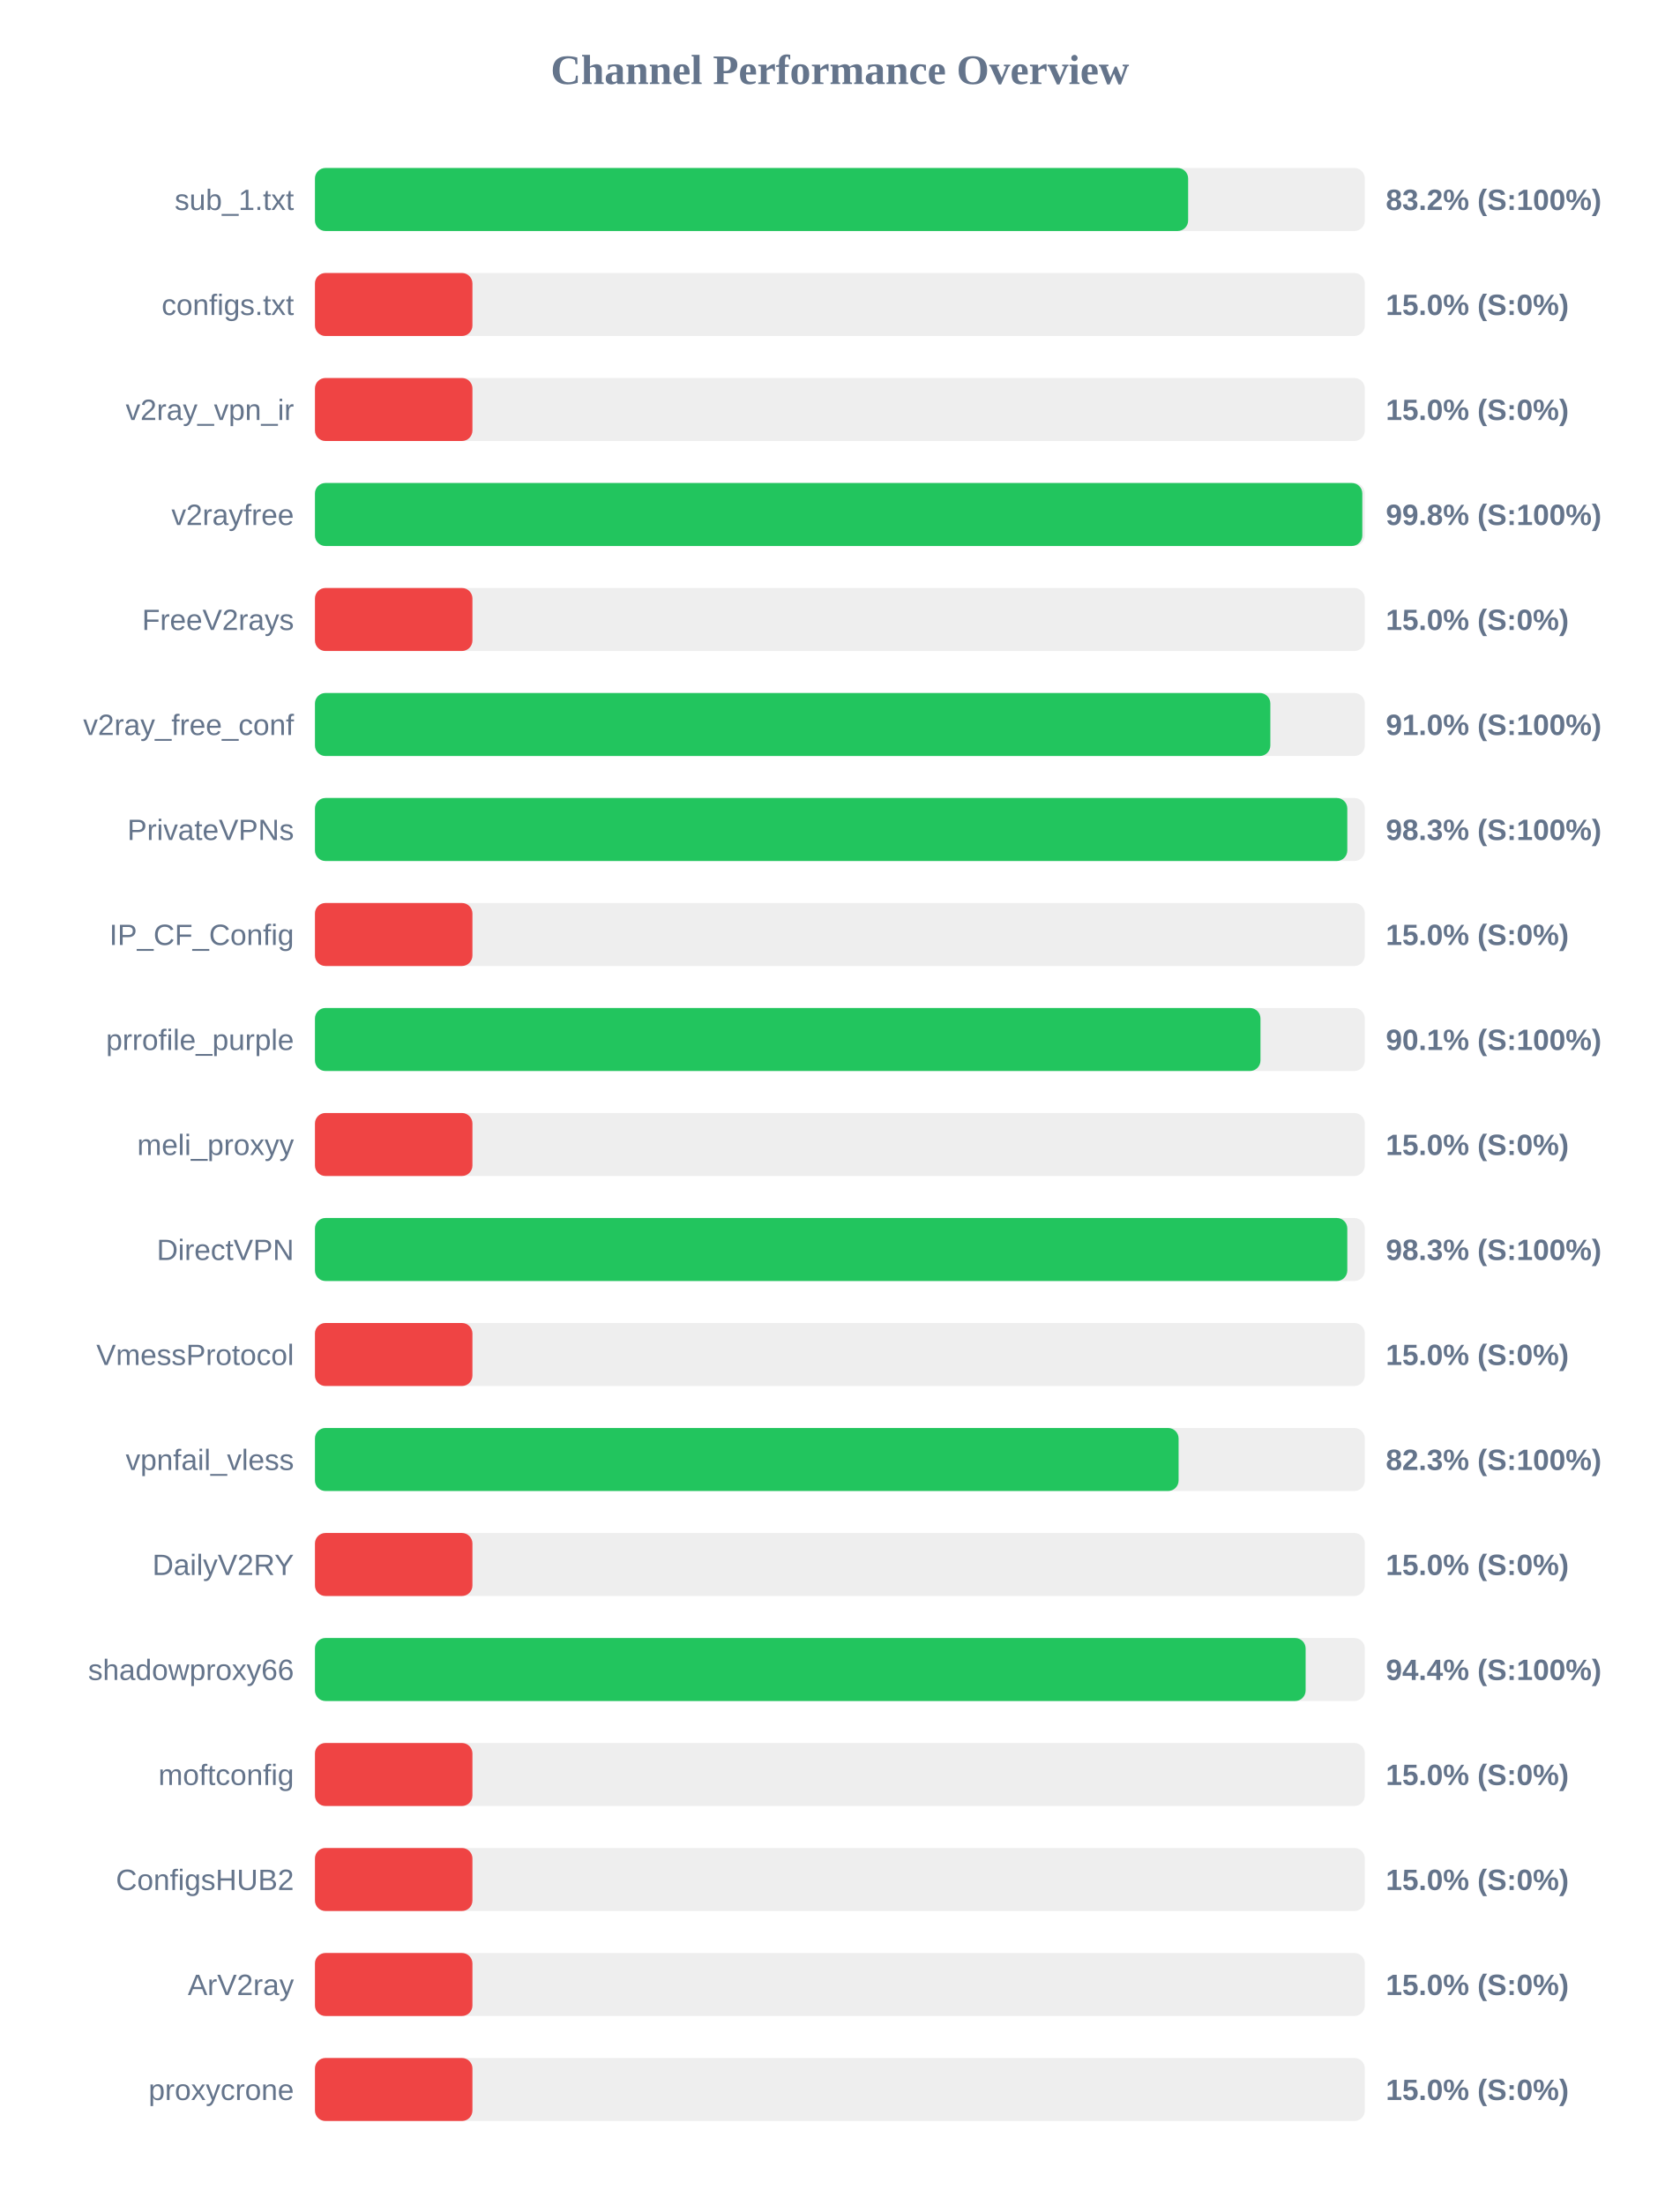
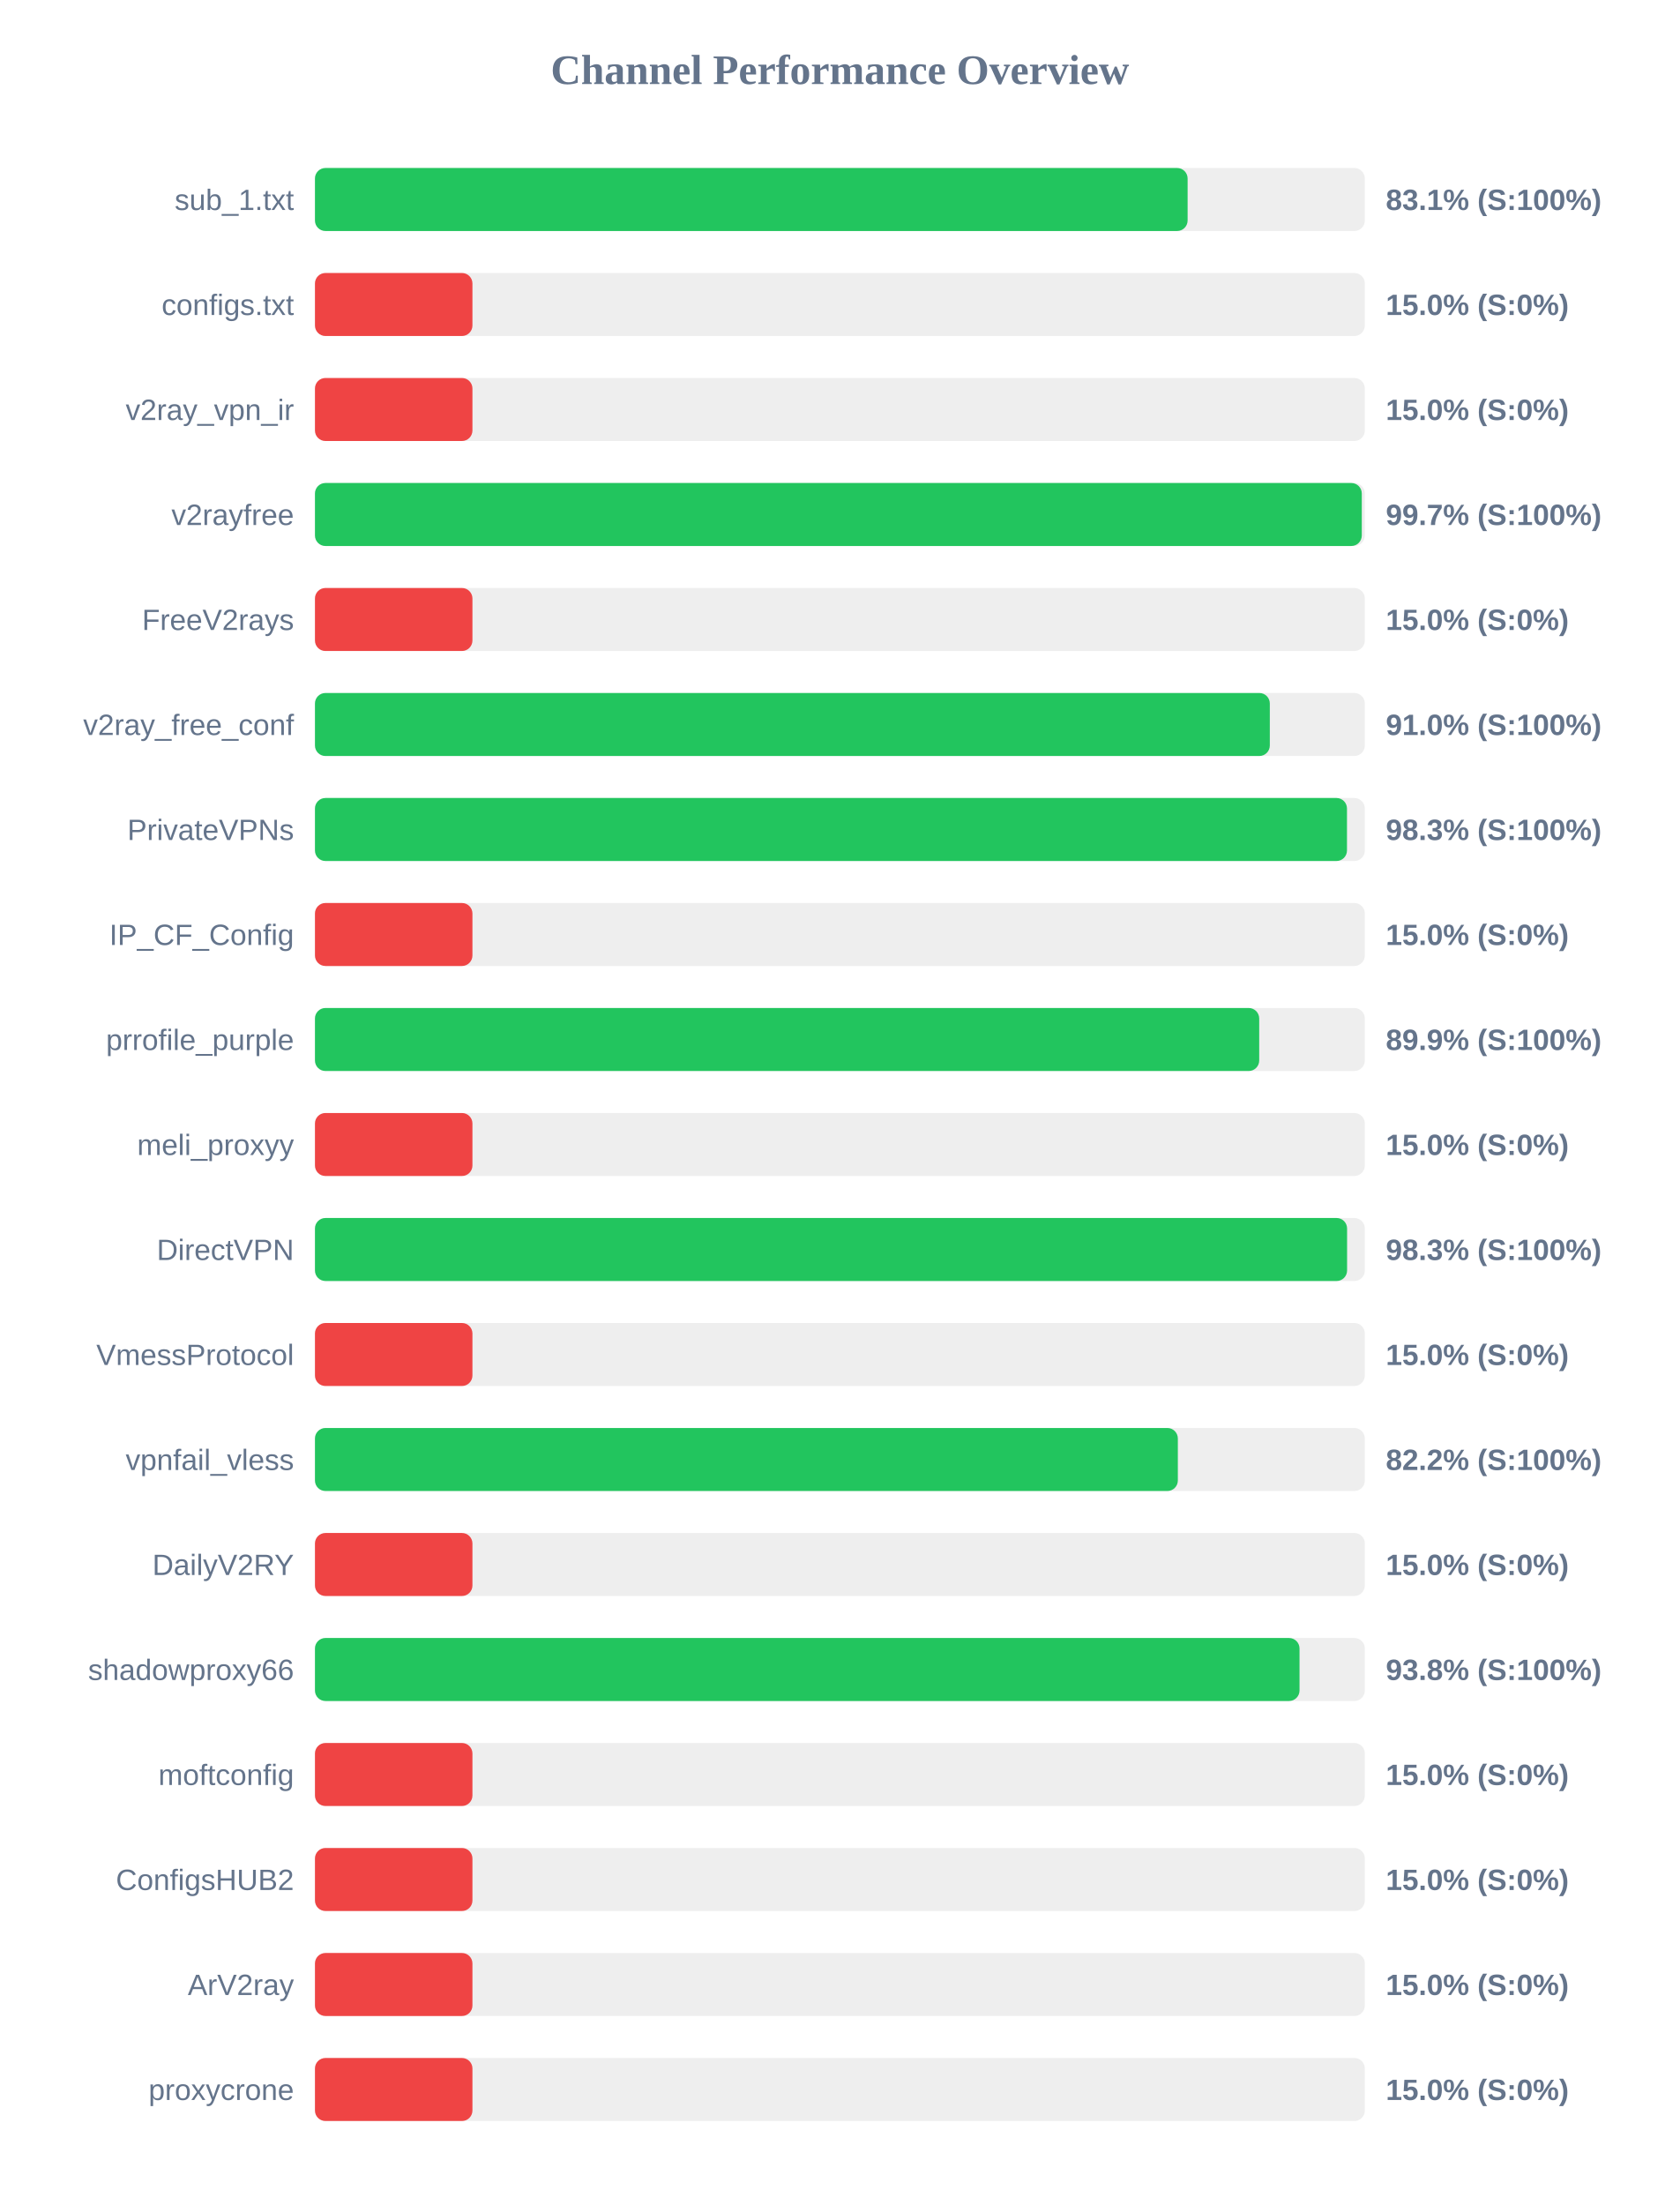
<svg xmlns="http://www.w3.org/2000/svg" width="800" height="1050" version="1.1">
  <style>
        .row { font: 14px Arial; fill: #64748b; }
        .score { font: bold 14px Arial; fill: #64748b; }
    </style>
  <text x="400" y="40" text-anchor="middle" font-size="20px" font-weight="bold" fill="#64748b">Channel Performance Overview</text>
  <rect x="150" y="80" width="500" height="30" fill="#eee" rx="5" />
-   <rect x="150" y="80" width="415.85" height="30" fill="#22c55e" rx="5" />
+   <rect x="150" y="80" width="415.6" height="30" fill="#22c55e" rx="5" />
  <text x="140" y="100" text-anchor="end" class="row">sub_1.txt</text>
-   <text x="660" y="100" text-anchor="start" class="score">83.2% (S:100%)</text>
+   <text x="660" y="100" text-anchor="start" class="score">83.1% (S:100%)</text>
  <rect x="150" y="130" width="500" height="30" fill="#eee" rx="5" />
  <rect x="150" y="130" width="75.0" height="30" fill="#ef4444" rx="5" />
  <text x="140" y="150" text-anchor="end" class="row">configs.txt</text>
  <text x="660" y="150" text-anchor="start" class="score">15.0% (S:0%)</text>
  <rect x="150" y="180" width="500" height="30" fill="#eee" rx="5" />
  <rect x="150" y="180" width="75.0" height="30" fill="#ef4444" rx="5" />
  <text x="140" y="200" text-anchor="end" class="row">v2ray_vpn_ir</text>
  <text x="660" y="200" text-anchor="start" class="score">15.0% (S:0%)</text>
  <rect x="150" y="230" width="500" height="30" fill="#eee" rx="5" />
-   <rect x="150" y="230" width="498.8" height="30" fill="#22c55e" rx="5" />
+   <rect x="150" y="230" width="498.55" height="30" fill="#22c55e" rx="5" />
  <text x="140" y="250" text-anchor="end" class="row">v2rayfree</text>
-   <text x="660" y="250" text-anchor="start" class="score">99.8% (S:100%)</text>
+   <text x="660" y="250" text-anchor="start" class="score">99.7% (S:100%)</text>
  <rect x="150" y="280" width="500" height="30" fill="#eee" rx="5" />
  <rect x="150" y="280" width="75.0" height="30" fill="#ef4444" rx="5" />
  <text x="140" y="300" text-anchor="end" class="row">FreeV2rays</text>
  <text x="660" y="300" text-anchor="start" class="score">15.0% (S:0%)</text>
  <rect x="150" y="330" width="500" height="30" fill="#eee" rx="5" />
-   <rect x="150" y="330" width="455.0" height="30" fill="#22c55e" rx="5" />
+   <rect x="150" y="330" width="454.75" height="30" fill="#22c55e" rx="5" />
  <text x="140" y="350" text-anchor="end" class="row">v2ray_free_conf</text>
  <text x="660" y="350" text-anchor="start" class="score">91.0% (S:100%)</text>
  <rect x="150" y="380" width="500" height="30" fill="#eee" rx="5" />
-   <rect x="150" y="380" width="491.65" height="30" fill="#22c55e" rx="5" />
+   <rect x="150" y="380" width="491.5" height="30" fill="#22c55e" rx="5" />
  <text x="140" y="400" text-anchor="end" class="row">PrivateVPNs</text>
  <text x="660" y="400" text-anchor="start" class="score">98.3% (S:100%)</text>
  <rect x="150" y="430" width="500" height="30" fill="#eee" rx="5" />
  <rect x="150" y="430" width="75.0" height="30" fill="#ef4444" rx="5" />
  <text x="140" y="450" text-anchor="end" class="row">IP_CF_Config</text>
  <text x="660" y="450" text-anchor="start" class="score">15.0% (S:0%)</text>
  <rect x="150" y="480" width="500" height="30" fill="#eee" rx="5" />
-   <rect x="150" y="480" width="450.3" height="30" fill="#22c55e" rx="5" />
+   <rect x="150" y="480" width="449.7" height="30" fill="#22c55e" rx="5" />
  <text x="140" y="500" text-anchor="end" class="row">prrofile_purple</text>
-   <text x="660" y="500" text-anchor="start" class="score">90.1% (S:100%)</text>
+   <text x="660" y="500" text-anchor="start" class="score">89.9% (S:100%)</text>
  <rect x="150" y="530" width="500" height="30" fill="#eee" rx="5" />
  <rect x="150" y="530" width="75.0" height="30" fill="#ef4444" rx="5" />
  <text x="140" y="550" text-anchor="end" class="row">meli_proxyy</text>
  <text x="660" y="550" text-anchor="start" class="score">15.0% (S:0%)</text>
  <rect x="150" y="580" width="500" height="30" fill="#eee" rx="5" />
-   <rect x="150" y="580" width="491.65" height="30" fill="#22c55e" rx="5" />
+   <rect x="150" y="580" width="491.55" height="30" fill="#22c55e" rx="5" />
  <text x="140" y="600" text-anchor="end" class="row">DirectVPN</text>
  <text x="660" y="600" text-anchor="start" class="score">98.3% (S:100%)</text>
  <rect x="150" y="630" width="500" height="30" fill="#eee" rx="5" />
  <rect x="150" y="630" width="75.0" height="30" fill="#ef4444" rx="5" />
  <text x="140" y="650" text-anchor="end" class="row">VmessProtocol</text>
  <text x="660" y="650" text-anchor="start" class="score">15.0% (S:0%)</text>
  <rect x="150" y="680" width="500" height="30" fill="#eee" rx="5" />
-   <rect x="150" y="680" width="411.3" height="30" fill="#22c55e" rx="5" />
+   <rect x="150" y="680" width="410.95" height="30" fill="#22c55e" rx="5" />
  <text x="140" y="700" text-anchor="end" class="row">vpnfail_vless</text>
-   <text x="660" y="700" text-anchor="start" class="score">82.3% (S:100%)</text>
+   <text x="660" y="700" text-anchor="start" class="score">82.2% (S:100%)</text>
  <rect x="150" y="730" width="500" height="30" fill="#eee" rx="5" />
  <rect x="150" y="730" width="75.0" height="30" fill="#ef4444" rx="5" />
  <text x="140" y="750" text-anchor="end" class="row">DailyV2RY</text>
  <text x="660" y="750" text-anchor="start" class="score">15.0% (S:0%)</text>
  <rect x="150" y="780" width="500" height="30" fill="#eee" rx="5" />
-   <rect x="150" y="780" width="471.8" height="30" fill="#22c55e" rx="5" />
+   <rect x="150" y="780" width="468.9" height="30" fill="#22c55e" rx="5" />
  <text x="140" y="800" text-anchor="end" class="row">shadowproxy66</text>
-   <text x="660" y="800" text-anchor="start" class="score">94.4% (S:100%)</text>
+   <text x="660" y="800" text-anchor="start" class="score">93.8% (S:100%)</text>
  <rect x="150" y="830" width="500" height="30" fill="#eee" rx="5" />
  <rect x="150" y="830" width="75.0" height="30" fill="#ef4444" rx="5" />
  <text x="140" y="850" text-anchor="end" class="row">moftconfig</text>
  <text x="660" y="850" text-anchor="start" class="score">15.0% (S:0%)</text>
  <rect x="150" y="880" width="500" height="30" fill="#eee" rx="5" />
  <rect x="150" y="880" width="75.0" height="30" fill="#ef4444" rx="5" />
  <text x="140" y="900" text-anchor="end" class="row">ConfigsHUB2</text>
  <text x="660" y="900" text-anchor="start" class="score">15.0% (S:0%)</text>
  <rect x="150" y="930" width="500" height="30" fill="#eee" rx="5" />
  <rect x="150" y="930" width="75.0" height="30" fill="#ef4444" rx="5" />
  <text x="140" y="950" text-anchor="end" class="row">ArV2ray</text>
  <text x="660" y="950" text-anchor="start" class="score">15.0% (S:0%)</text>
  <rect x="150" y="980" width="500" height="30" fill="#eee" rx="5" />
  <rect x="150" y="980" width="75.0" height="30" fill="#ef4444" rx="5" />
  <text x="140" y="1000" text-anchor="end" class="row">proxycrone</text>
  <text x="660" y="1000" text-anchor="start" class="score">15.0% (S:0%)</text>
</svg>
